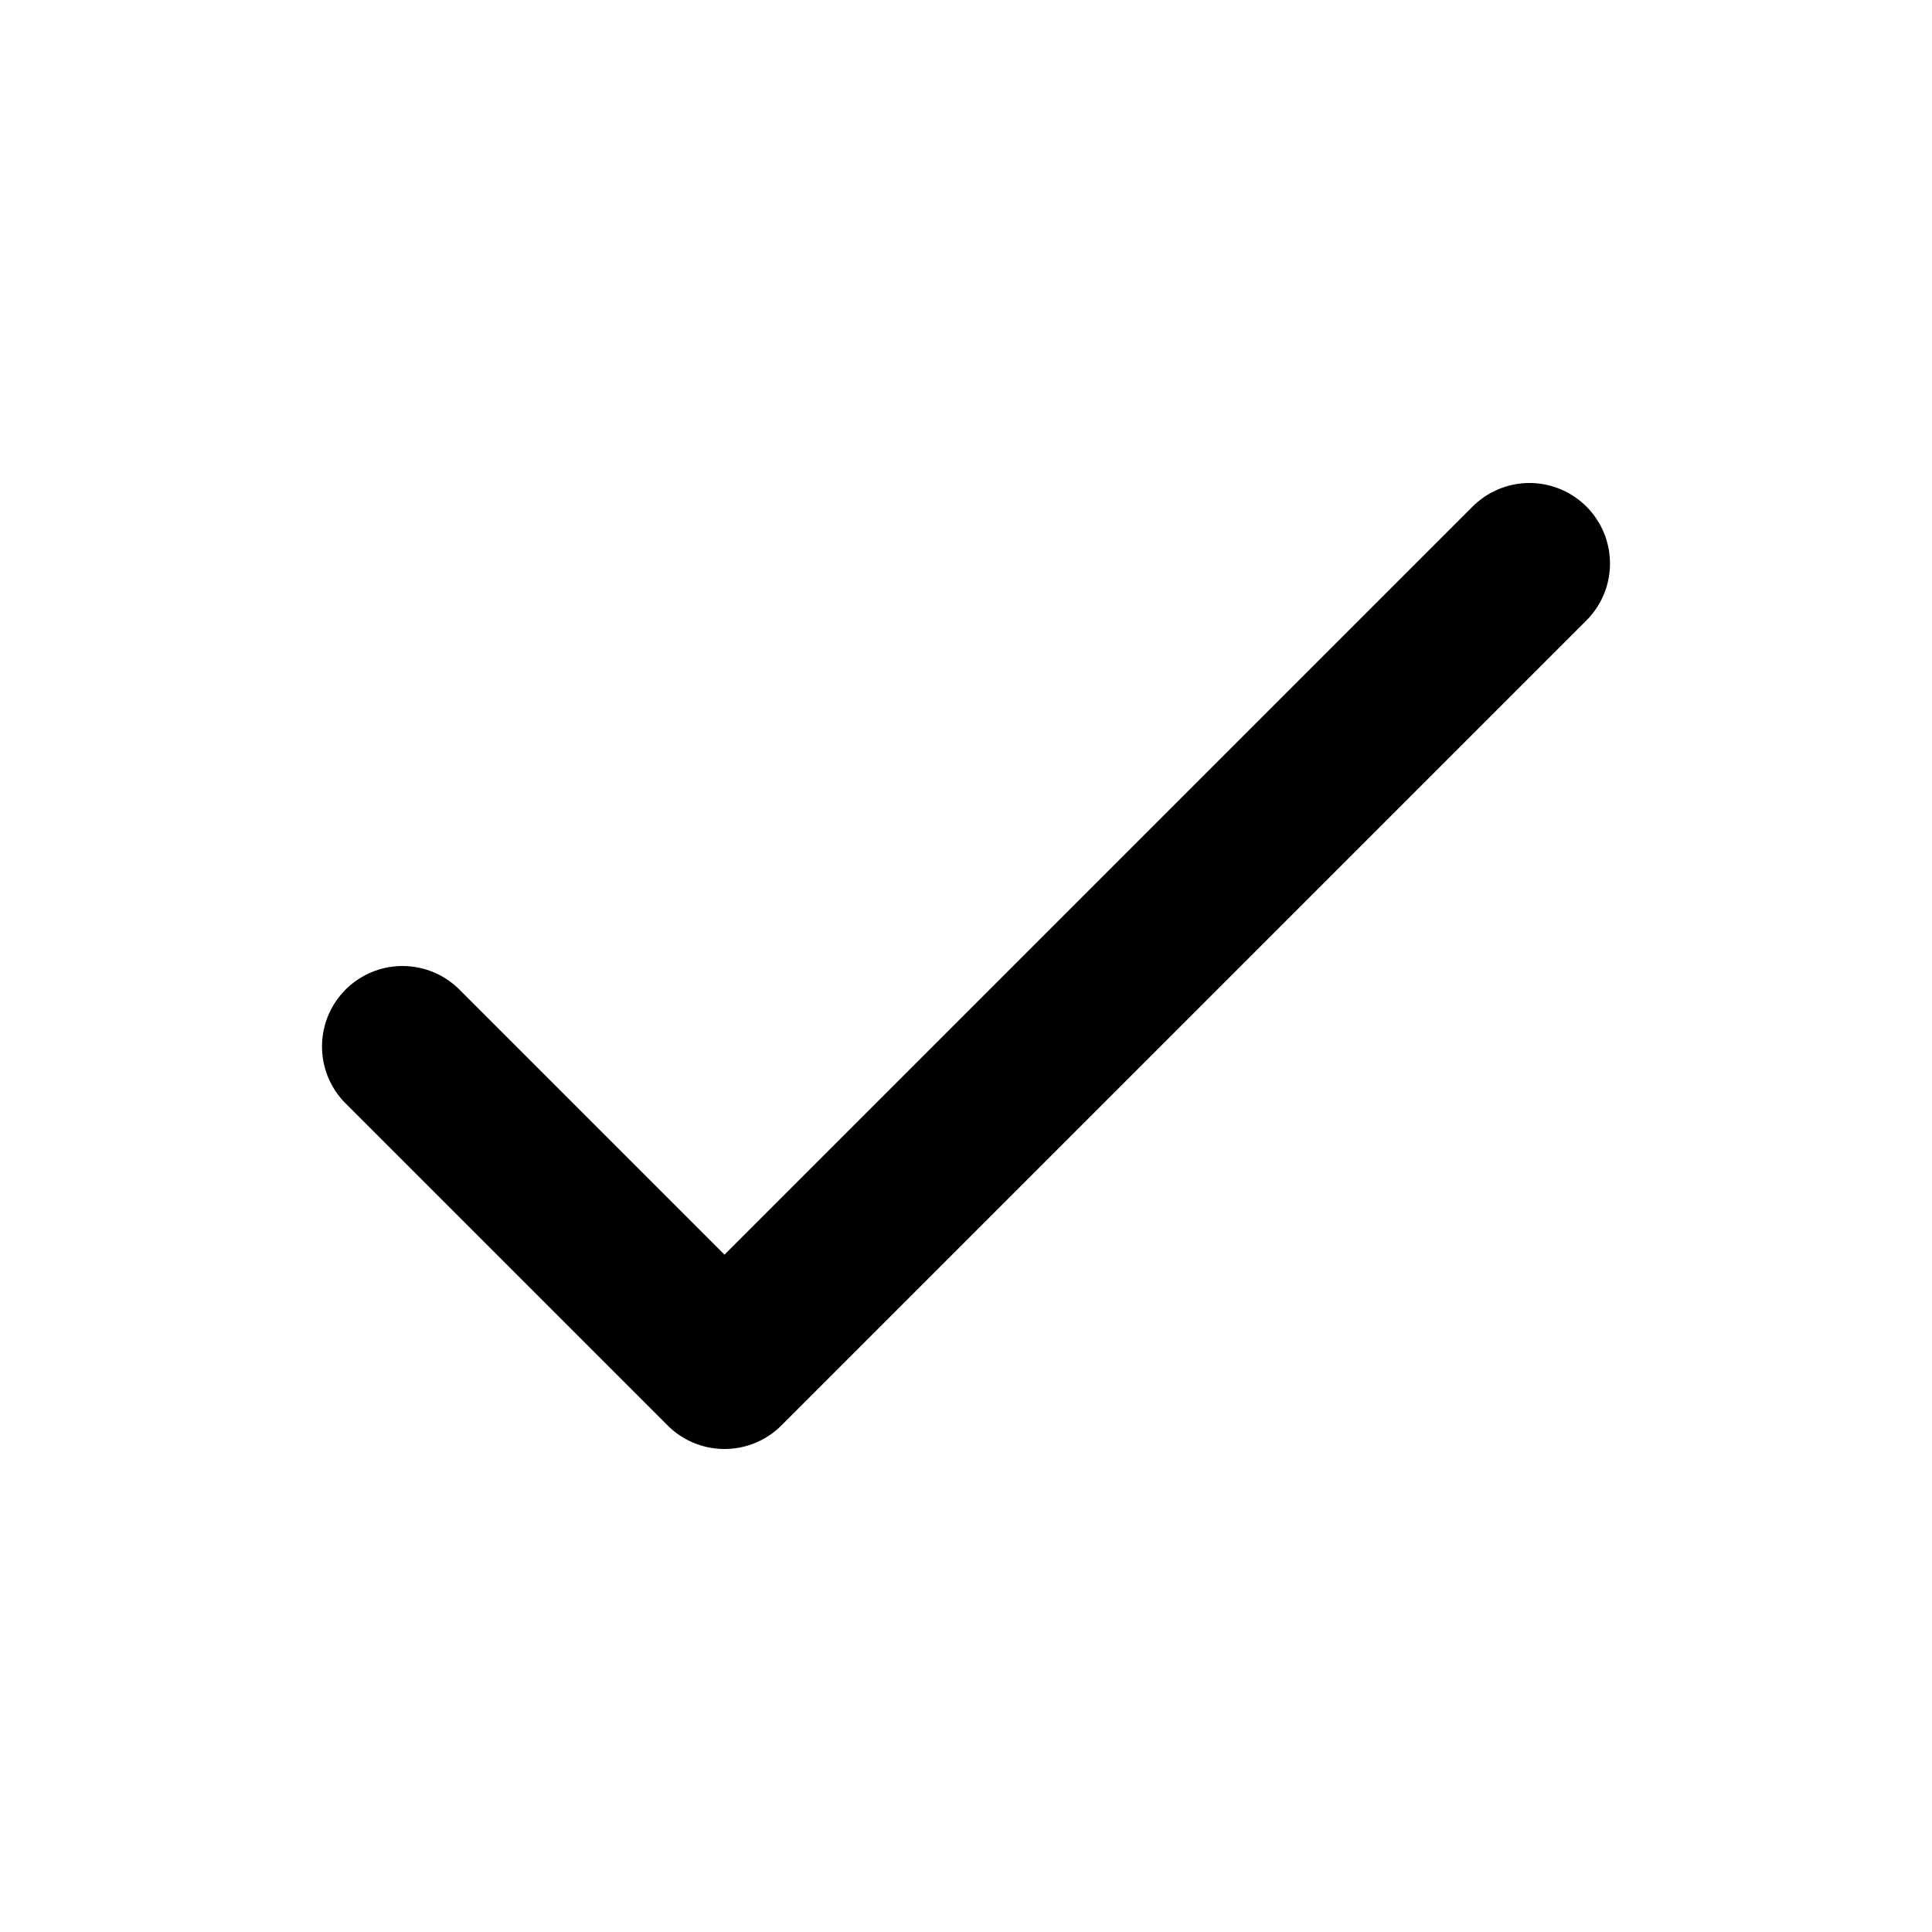
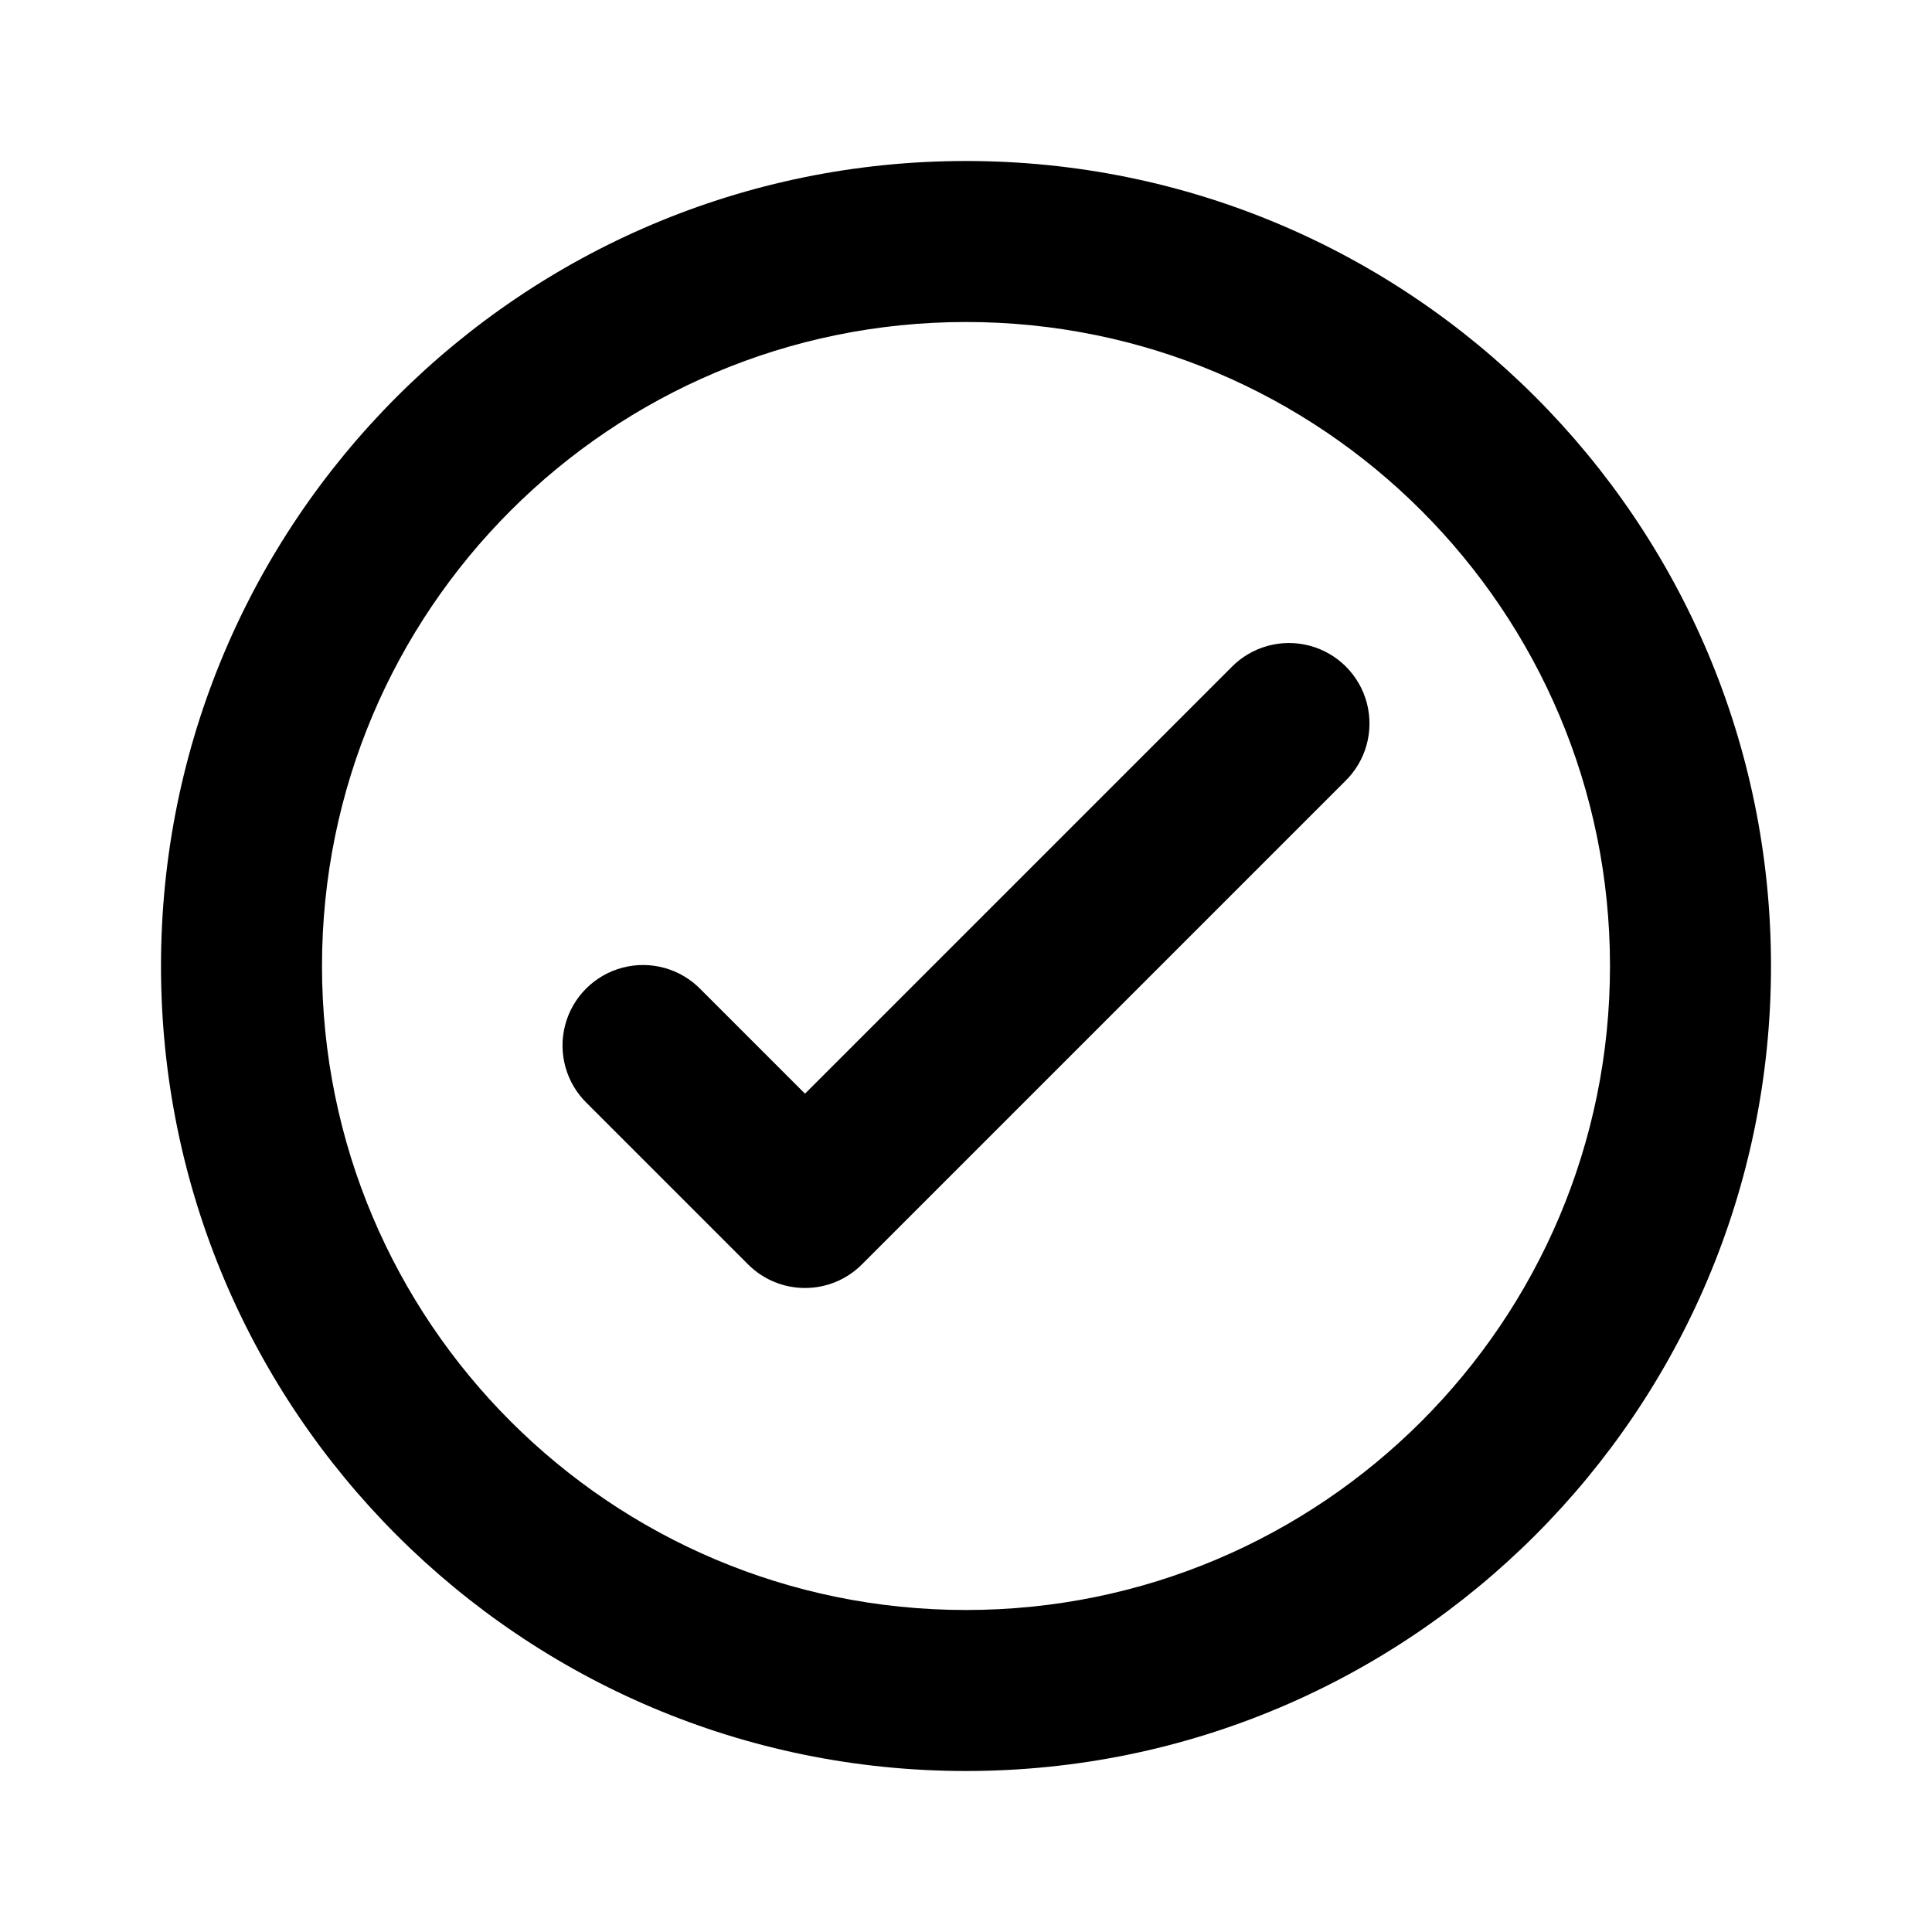
- <svg xmlns="http://www.w3.org/2000/svg" fill="none" viewBox="0 0 24 24" stroke="currentColor">
-   <path stroke-linecap="round" stroke-linejoin="round" stroke-width="2" d="m5 13 4 4L19 7" />
+ <svg xmlns="http://www.w3.org/2000/svg" fill="currentColor" viewBox="0 0 24 24">
+   <path fill-rule="evenodd" d="M12 2c5.523 0 10 4.477 10 10s-4.477 10-10 10S2 17.523 2 12 6.477 2 12 2m0 2a8 8 0 1 0 0 16 8 8 0 0 0 0-16m3.293 4.293L10 13.586l-1.293-1.293a1 1 0 1 0-1.414 1.414l2 2a1 1 0 0 0 1.414 0l6-6a1 1 0 1 0-1.414-1.414" />
</svg>
